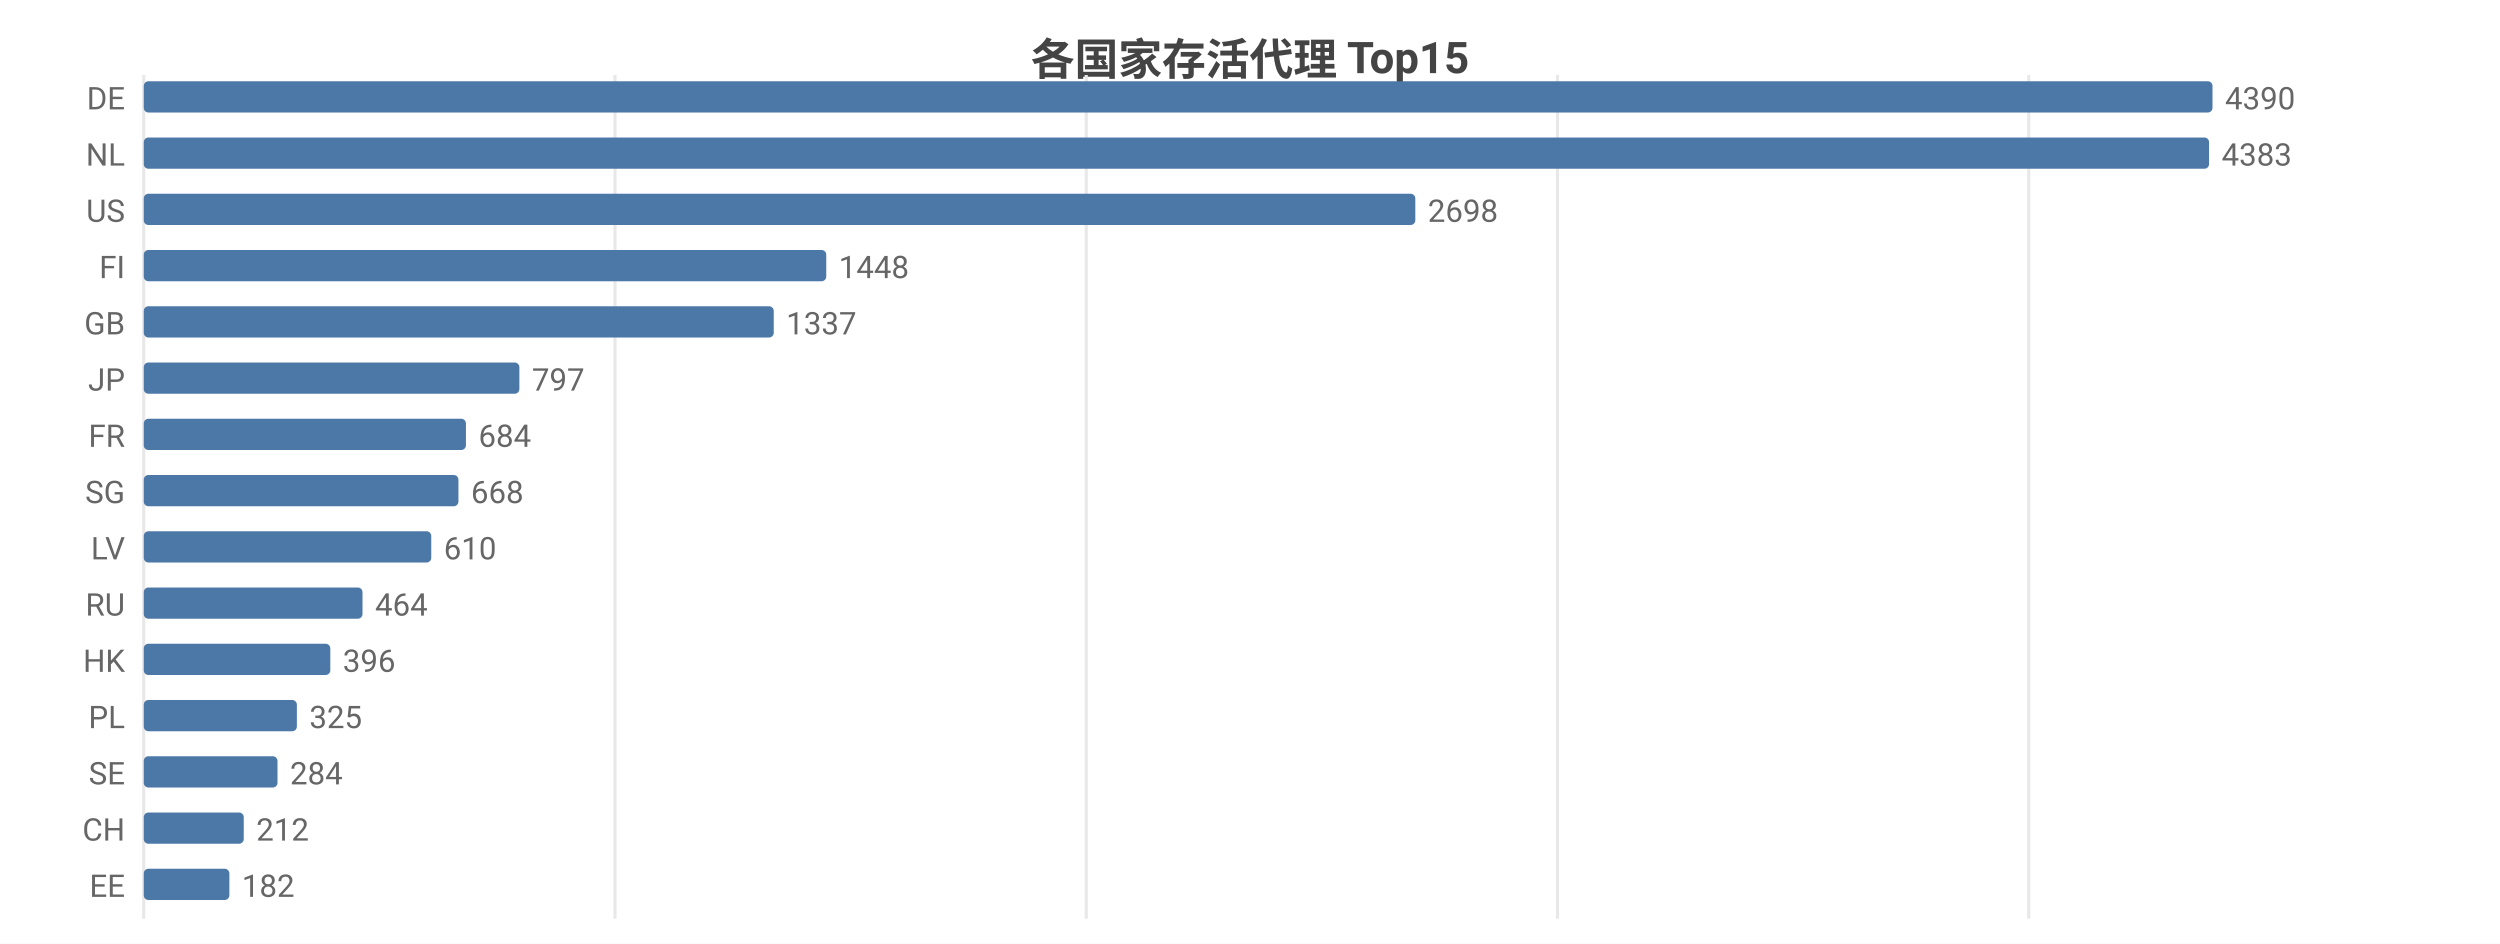
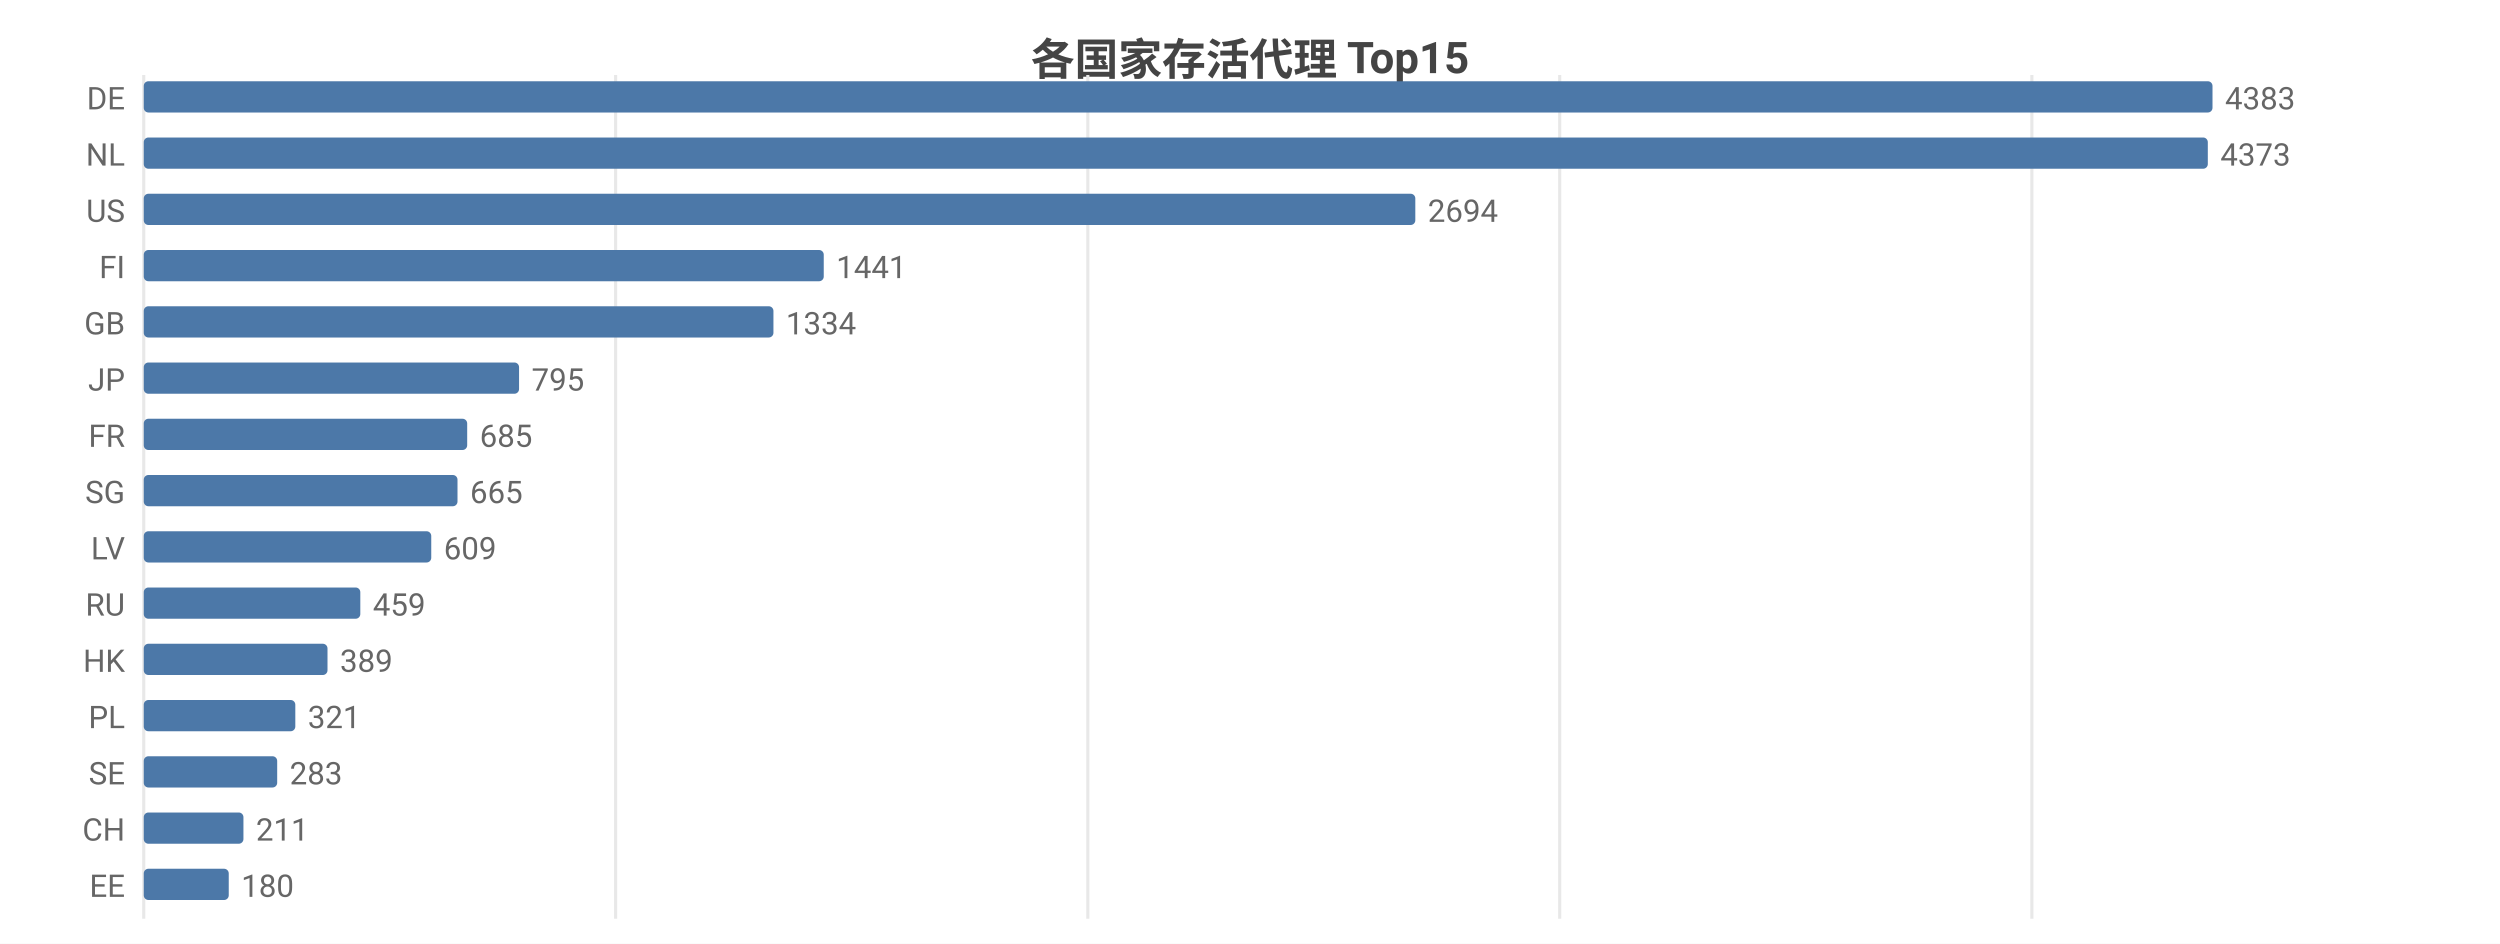
<svg xmlns="http://www.w3.org/2000/svg" width="800" height="302" viewBox="0 0 800 302">
  <rect width="800" height="302" fill="#ffffff" />
  <style>text{font-family:system-ui,-apple-system,'Segoe UI',Roboto,'PingFang SC','Microsoft YaHei','Noto Sans CJK SC',sans-serif}.g{stroke:#e8e8e8;stroke-width:1}.a{stroke:#999;stroke-width:1}.t{font-size:10px;fill:#666}.m{font-size:10px;text-anchor:middle;fill:#666}.e{font-size:10px;text-anchor:end;fill:#666}.l{font-size:11px;fill:#333}.tt{font-size:14px;font-weight:600;text-anchor:middle;fill:#444}.em{font-size:13px;text-anchor:middle;fill:#999}</style>
  <text class="tt" x="400.0" y="24">各国家存活代理 Top15</text>
  <line class="g" x1="46" y1="24" x2="46" y2="294" />
-   <line class="g" x1="196.8" y1="24" x2="196.8" y2="294" />
-   <line class="g" x1="347.6" y1="24" x2="347.6" y2="294" />
-   <line class="g" x1="498.4" y1="24" x2="498.4" y2="294" />
-   <line class="g" x1="649.2" y1="24" x2="649.2" y2="294" />
+   <line class="g" x1="197.0" y1="24" x2="197.0" y2="294" />
+   <line class="g" x1="348.1" y1="24" x2="348.1" y2="294" />
+   <line class="g" x1="499.1" y1="24" x2="499.1" y2="294" />
+   <line class="g" x1="650.2" y1="24" x2="650.2" y2="294" />
  <text class="e" x="40" y="35">DE</text>
  <rect x="46" y="26" width="662" height="10" fill="#4c78a8" rx="1.5" />
-   <text class="t" x="712" y="35">4390</text>
+   <text class="t" x="712" y="35">4383</text>
  <text class="e" x="40" y="53">NL</text>
-   <rect x="46" y="44" width="660.9" height="10" fill="#4c78a8" rx="1.5" />
-   <text class="t" x="710.9" y="53">4383</text>
+   <rect x="46" y="44" width="660.5" height="10" fill="#4c78a8" rx="1.5" />
+   <text class="t" x="710.5" y="53">4373</text>
  <text class="e" x="40" y="71">US</text>
  <rect x="46" y="62" width="406.9" height="10" fill="#4c78a8" rx="1.5" />
-   <text class="t" x="456.9" y="71">2698</text>
+   <text class="t" x="456.9" y="71">2694</text>
  <text class="e" x="40" y="89">FI</text>
-   <rect x="46" y="80" width="218.4" height="10" fill="#4c78a8" rx="1.5" />
-   <text class="t" x="268.4" y="89">1448</text>
+   <rect x="46" y="80" width="217.6" height="10" fill="#4c78a8" rx="1.5" />
+   <text class="t" x="267.6" y="89">1441</text>
  <text class="e" x="40" y="107">GB</text>
-   <rect x="46" y="98" width="201.6" height="10" fill="#4c78a8" rx="1.5" />
-   <text class="t" x="251.6" y="107">1337</text>
+   <rect x="46" y="98" width="201.5" height="10" fill="#4c78a8" rx="1.5" />
+   <text class="t" x="251.5" y="107">1334</text>
  <text class="e" x="40" y="125">JP</text>
-   <rect x="46" y="116" width="120.2" height="10" fill="#4c78a8" rx="1.5" />
-   <text class="t" x="170.2" y="125">797</text>
+   <rect x="46" y="116" width="120.1" height="10" fill="#4c78a8" rx="1.5" />
+   <text class="t" x="170.1" y="125">795</text>
  <text class="e" x="40" y="143">FR</text>
-   <rect x="46" y="134" width="103.1" height="10" fill="#4c78a8" rx="1.5" />
-   <text class="t" x="153.1" y="143">684</text>
+   <rect x="46" y="134" width="103.5" height="10" fill="#4c78a8" rx="1.5" />
+   <text class="t" x="153.5" y="143">685</text>
  <text class="e" x="40" y="161">SG</text>
-   <rect x="46" y="152" width="100.7" height="10" fill="#4c78a8" rx="1.5" />
-   <text class="t" x="150.7" y="161">668</text>
+   <rect x="46" y="152" width="100.4" height="10" fill="#4c78a8" rx="1.5" />
+   <text class="t" x="150.4" y="161">665</text>
  <text class="e" x="40" y="179">LV</text>
  <rect x="46" y="170" width="92.0" height="10" fill="#4c78a8" rx="1.5" />
-   <text class="t" x="142.0" y="179">610</text>
+   <text class="t" x="142.0" y="179">609</text>
  <text class="e" x="40" y="197">RU</text>
-   <rect x="46" y="188" width="70.0" height="10" fill="#4c78a8" rx="1.5" />
-   <text class="t" x="120.0" y="197">464</text>
+   <rect x="46" y="188" width="69.3" height="10" fill="#4c78a8" rx="1.5" />
+   <text class="t" x="119.3" y="197">459</text>
  <text class="e" x="40" y="215">HK</text>
-   <rect x="46" y="206" width="59.7" height="10" fill="#4c78a8" rx="1.5" />
-   <text class="t" x="109.7" y="215">396</text>
+   <rect x="46" y="206" width="58.8" height="10" fill="#4c78a8" rx="1.5" />
+   <text class="t" x="108.8" y="215">389</text>
  <text class="e" x="40" y="233">PL</text>
-   <rect x="46" y="224" width="49.0" height="10" fill="#4c78a8" rx="1.5" />
-   <text class="t" x="99.0" y="233">325</text>
+   <rect x="46" y="224" width="48.5" height="10" fill="#4c78a8" rx="1.5" />
+   <text class="t" x="98.5" y="233">321</text>
  <text class="e" x="40" y="251">SE</text>
-   <rect x="46" y="242" width="42.8" height="10" fill="#4c78a8" rx="1.5" />
-   <text class="t" x="92.8" y="251">284</text>
+   <rect x="46" y="242" width="42.7" height="10" fill="#4c78a8" rx="1.5" />
+   <text class="t" x="92.7" y="251">283</text>
  <text class="e" x="40" y="269">CH</text>
-   <rect x="46" y="260" width="32.0" height="10" fill="#4c78a8" rx="1.5" />
-   <text class="t" x="82.0" y="269">212</text>
+   <rect x="46" y="260" width="31.9" height="10" fill="#4c78a8" rx="1.5" />
+   <text class="t" x="81.9" y="269">211</text>
  <text class="e" x="40" y="287">EE</text>
-   <rect x="46" y="278" width="27.4" height="10" fill="#4c78a8" rx="1.5" />
-   <text class="t" x="77.4" y="287">182</text>
+   <rect x="46" y="278" width="27.2" height="10" fill="#4c78a8" rx="1.5" />
+   <text class="t" x="77.2" y="287">180</text>
</svg>
